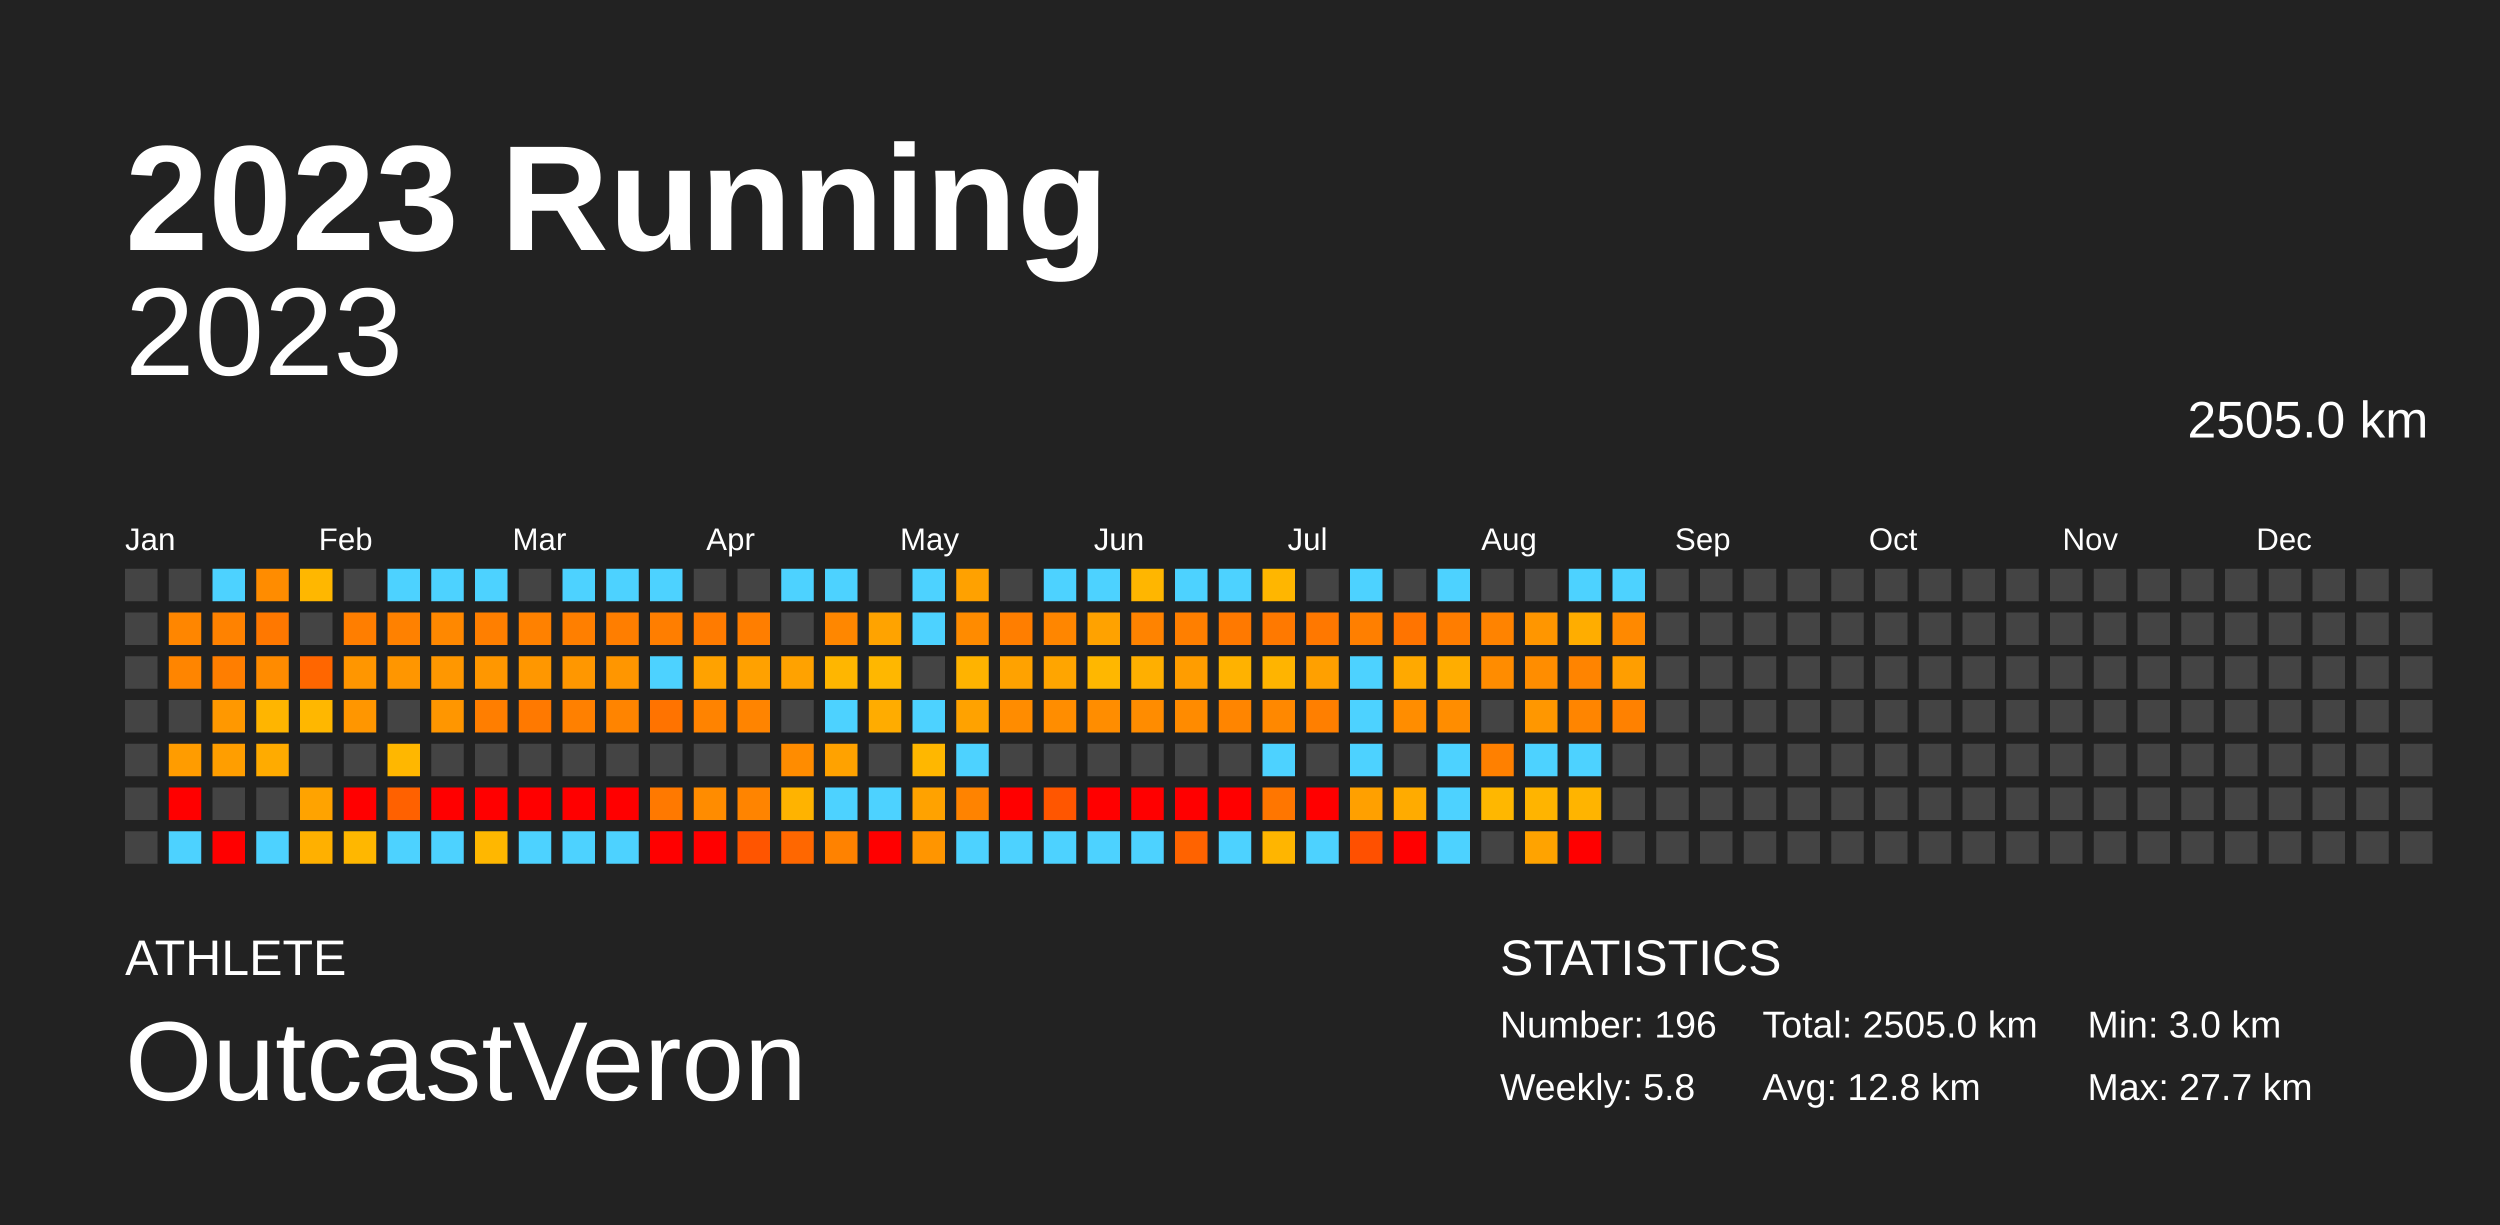
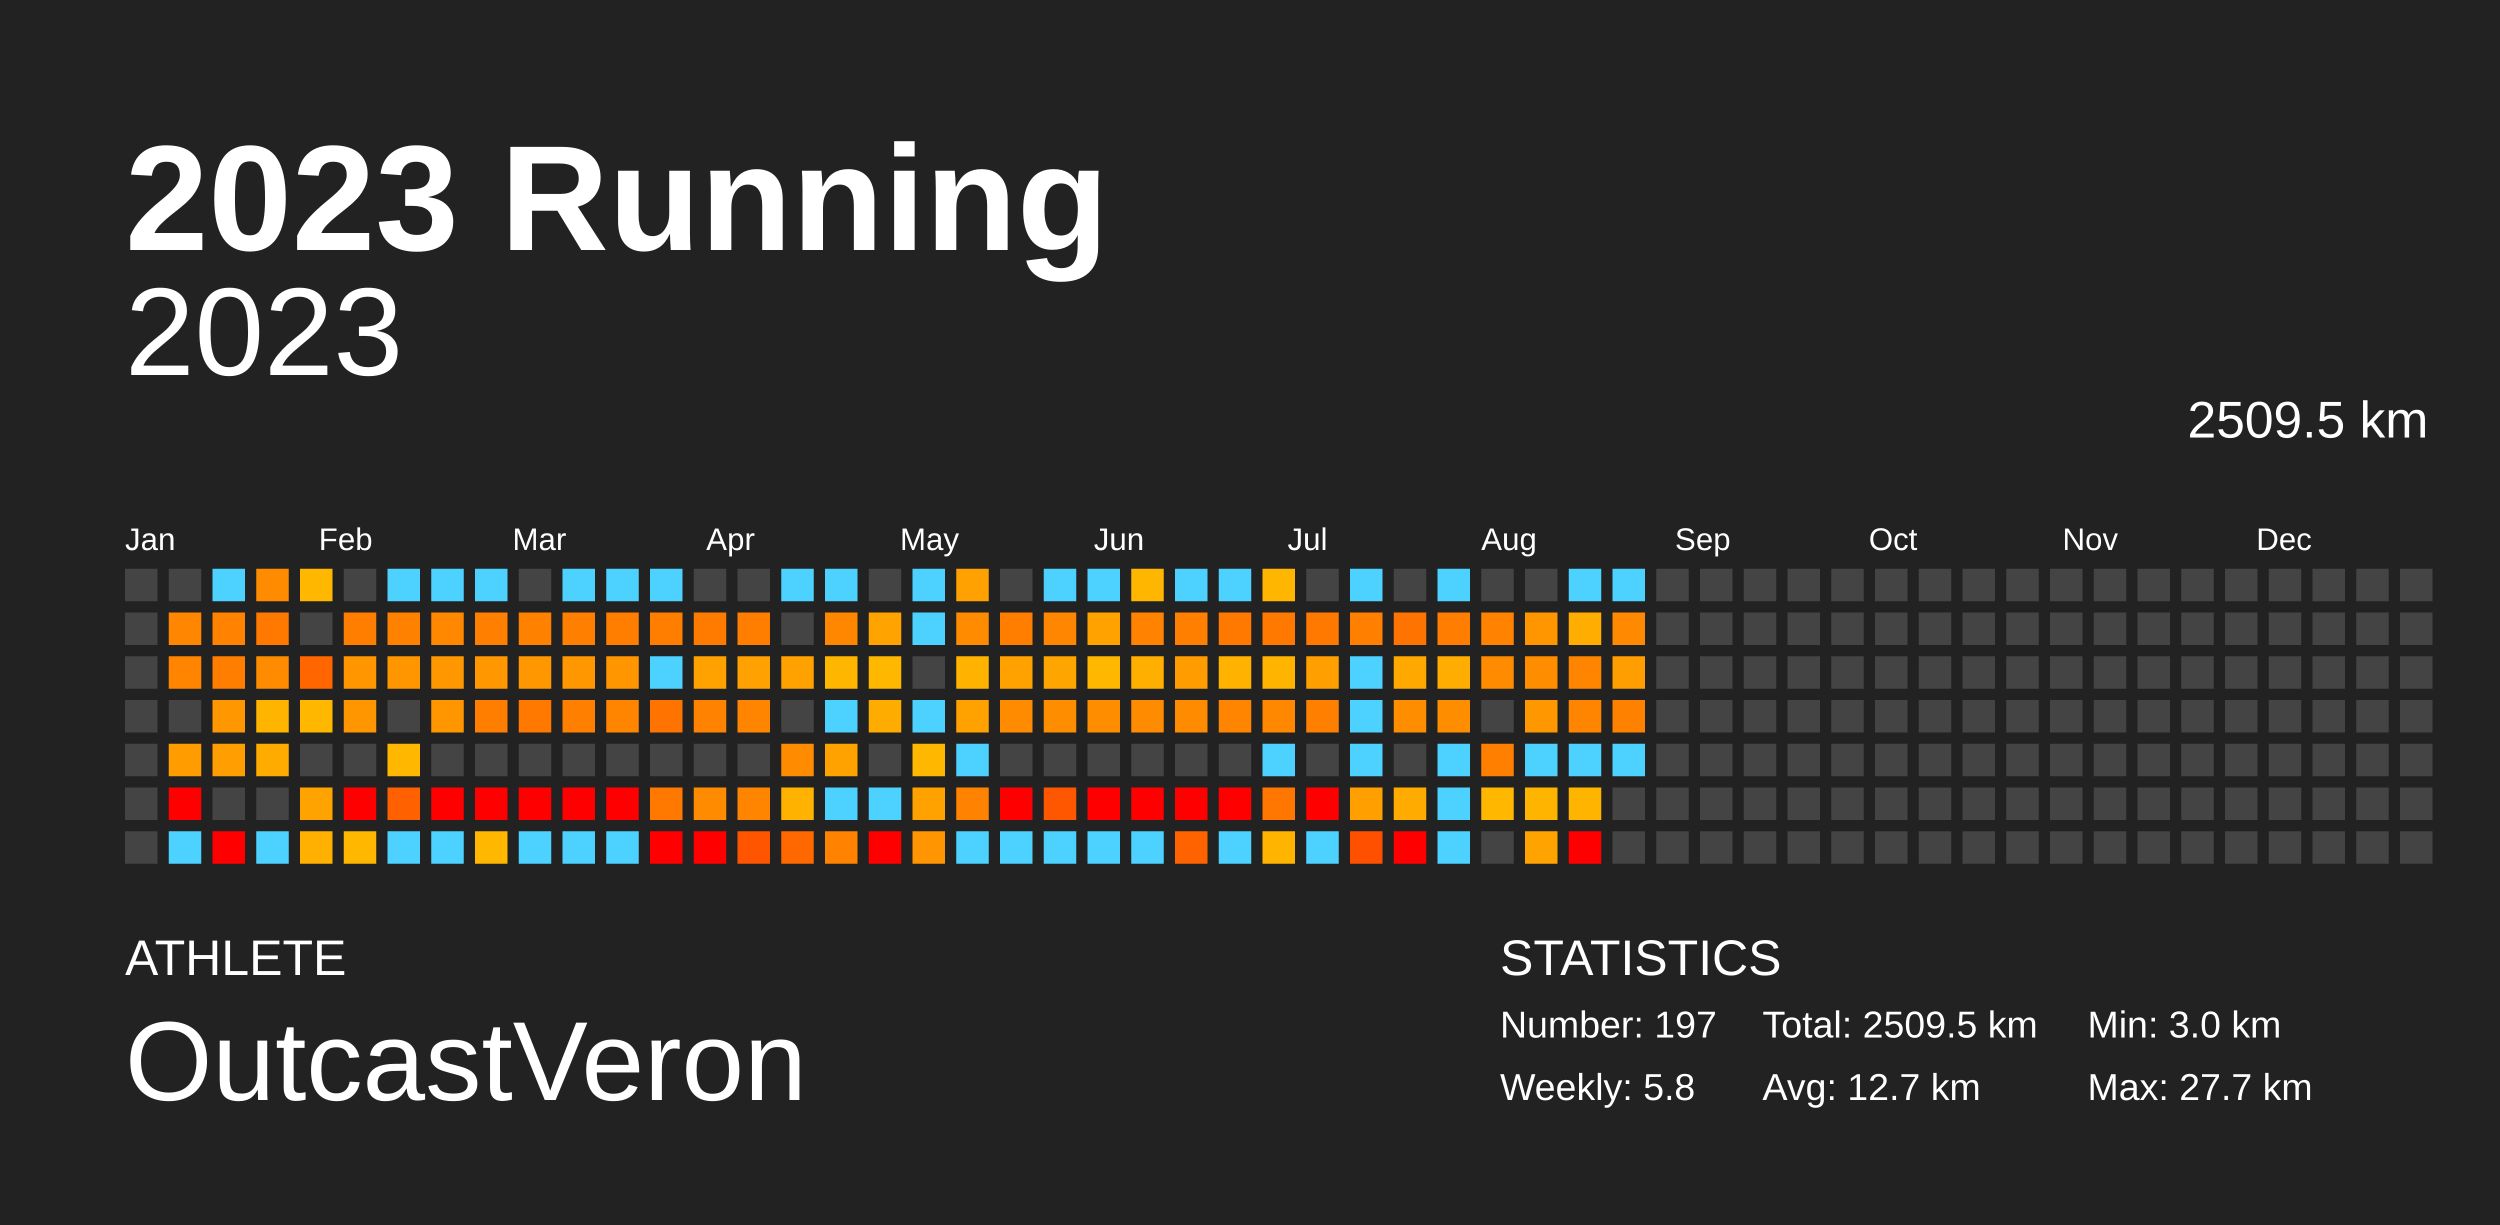
<svg xmlns="http://www.w3.org/2000/svg" baseProfile="full" height="98mm" version="1.1" viewBox="0,0,200,98" width="200mm">
  <defs />
  <rect fill="#222222" height="98" width="200" x="0" y="0" />
  <text fill="#FFFFFF" style="font-size:12px; font-family:Arial; font-weight:bold;" x="10" y="20">2023 Running</text>
  <text fill="#FFFFFF" style="font-size:4px; font-family:Arial" x="10" y="78">ATHLETE</text>
  <text fill="#FFFFFF" style="font-size:9px; font-family:Arial" x="10" y="88">OutcastVeron</text>
  <text fill="#FFFFFF" style="font-size:4px; font-family:Arial" x="120" y="78">STATISTICS</text>
-   <text fill="#FFFFFF" style="font-size:3px; font-family:Arial" x="120" y="83">Number: 196</text>
+   <text fill="#FFFFFF" style="font-size:3px; font-family:Arial" x="120" y="83">Number: 197</text>
  <text fill="#FFFFFF" style="font-size:3px; font-family:Arial" x="120" y="88">Weekly: 5.8</text>
-   <text fill="#FFFFFF" style="font-size:3px; font-family:Arial" x="141" y="83">Total: 2505.0 km</text>
-   <text fill="#FFFFFF" style="font-size:3px; font-family:Arial" x="141" y="88">Avg: 12.8 km</text>
+   <text fill="#FFFFFF" style="font-size:3px; font-family:Arial" x="141" y="83">Total: 2509.5 km</text>
+   <text fill="#FFFFFF" style="font-size:3px; font-family:Arial" x="141" y="88">Avg: 12.7 km</text>
  <text fill="#FFFFFF" style="font-size:3px; font-family:Arial" x="167" y="83">Min: 3.0 km</text>
  <text fill="#FFFFFF" style="font-size:3px; font-family:Arial" x="167" y="88">Max: 27.7 km</text>
  <text alignment-baseline="hanging" fill="#FFFFFF" style="font-size:10.0px; font-family:Arial;" x="10" y="30">2023</text>
-   <text alignment-baseline="hanging" fill="#FFFFFF" style="font-size:4.125px; font-family:Arial;" x="175" y="35">2505.0 km</text>
+   <text alignment-baseline="hanging" fill="#FFFFFF" style="font-size:4.125px; font-family:Arial;" x="175" y="35">2509.5 km</text>
  <text fill="#FFFFFF" style="font-size:2.5px; font-family:Arial" x="10.0" y="44">Jan</text>
  <text fill="#FFFFFF" style="font-size:2.5px; font-family:Arial" x="25.5" y="44">Feb</text>
  <text fill="#FFFFFF" style="font-size:2.5px; font-family:Arial" x="41.0" y="44">Mar</text>
  <text fill="#FFFFFF" style="font-size:2.5px; font-family:Arial" x="56.5" y="44">Apr</text>
  <text fill="#FFFFFF" style="font-size:2.5px; font-family:Arial" x="72.0" y="44">May</text>
  <text fill="#FFFFFF" style="font-size:2.5px; font-family:Arial" x="87.5" y="44">Jun</text>
  <text fill="#FFFFFF" style="font-size:2.5px; font-family:Arial" x="103.0" y="44">Jul</text>
  <text fill="#FFFFFF" style="font-size:2.5px; font-family:Arial" x="118.5" y="44">Aug</text>
  <text fill="#FFFFFF" style="font-size:2.5px; font-family:Arial" x="134.0" y="44">Sep</text>
  <text fill="#FFFFFF" style="font-size:2.5px; font-family:Arial" x="149.5" y="44">Oct</text>
  <text fill="#FFFFFF" style="font-size:2.5px; font-family:Arial" x="165.0" y="44">Nov</text>
  <text fill="#FFFFFF" style="font-size:2.5px; font-family:Arial" x="180.5" y="44">Dec</text>
  <rect fill="#444444" height="2.6" width="2.6" x="10.0" y="45.5" />
  <rect fill="#444444" height="2.6" width="2.6" x="10.0" y="49.0" />
  <rect fill="#444444" height="2.6" width="2.6" x="10.0" y="52.5" />
  <rect fill="#444444" height="2.6" width="2.6" x="10.0" y="56.0" />
  <rect fill="#444444" height="2.6" width="2.6" x="10.0" y="59.5" />
  <rect fill="#444444" height="2.6" width="2.6" x="10.0" y="63.0" />
  <rect fill="#444444" height="2.6" width="2.6" x="10.0" y="66.5" />
  <rect fill="#444444" height="2.6" width="2.6" x="13.5" y="45.5" />
  <rect fill="#ff8600" height="2.6" width="2.6" x="13.5" y="49.0" />
  <rect fill="#ff8500" height="2.6" width="2.6" x="13.5" y="52.5" />
  <rect fill="#444444" height="2.6" width="2.6" x="13.5" y="56.0" />
  <rect fill="#ff9c00" height="2.6" width="2.6" x="13.5" y="59.5" />
  <rect fill="red" height="2.6" width="2.6" x="13.5" y="63.0" />
  <rect fill="#4dd2ff" height="2.6" width="2.6" x="13.5" y="66.5" />
  <rect fill="#4dd2ff" height="2.6" width="2.6" x="17.0" y="45.5" />
  <rect fill="#ff8200" height="2.6" width="2.6" x="17.0" y="49.0" />
  <rect fill="#ff7e00" height="2.6" width="2.6" x="17.0" y="52.5" />
  <rect fill="#ff9800" height="2.6" width="2.6" x="17.0" y="56.0" />
  <rect fill="#ff9e00" height="2.6" width="2.6" x="17.0" y="59.5" />
  <rect fill="#444444" height="2.6" width="2.6" x="17.0" y="63.0" />
  <rect fill="red" height="2.6" width="2.6" x="17.0" y="66.5" />
  <rect fill="#ff8c00" height="2.6" width="2.6" x="20.5" y="45.5" />
  <rect fill="#ff7800" height="2.6" width="2.6" x="20.5" y="49.0" />
  <rect fill="#ff8b00" height="2.6" width="2.6" x="20.5" y="52.5" />
  <rect fill="#ffb500" height="2.6" width="2.6" x="20.5" y="56.0" />
  <rect fill="#ffab00" height="2.6" width="2.6" x="20.5" y="59.5" />
  <rect fill="#444444" height="2.6" width="2.6" x="20.5" y="63.0" />
  <rect fill="#4dd2ff" height="2.6" width="2.6" x="20.5" y="66.5" />
  <rect fill="#ffb700" height="2.6" width="2.6" x="24.0" y="45.5" />
  <rect fill="#444444" height="2.6" width="2.6" x="24.0" y="49.0" />
  <rect fill="#ff6600" height="2.6" width="2.6" x="24.0" y="52.5" />
  <rect fill="#ffb700" height="2.6" width="2.6" x="24.0" y="56.0" />
  <rect fill="#444444" height="2.6" width="2.6" x="24.0" y="59.5" />
  <rect fill="#ffa300" height="2.6" width="2.6" x="24.0" y="63.0" />
  <rect fill="#ffb000" height="2.6" width="2.6" x="24.0" y="66.5" />
  <rect fill="#444444" height="2.6" width="2.6" x="27.5" y="45.5" />
  <rect fill="#ff7e00" height="2.6" width="2.6" x="27.5" y="49.0" />
  <rect fill="#ff9600" height="2.6" width="2.6" x="27.5" y="52.5" />
  <rect fill="#ff9600" height="2.6" width="2.6" x="27.5" y="56.0" />
  <rect fill="#444444" height="2.6" width="2.6" x="27.5" y="59.5" />
  <rect fill="red" height="2.6" width="2.6" x="27.5" y="63.0" />
  <rect fill="#ffb700" height="2.6" width="2.6" x="27.5" y="66.5" />
  <rect fill="#4dd2ff" height="2.6" width="2.6" x="31.0" y="45.5" />
  <rect fill="#ff8100" height="2.6" width="2.6" x="31.0" y="49.0" />
  <rect fill="#ff9600" height="2.6" width="2.6" x="31.0" y="52.5" />
  <rect fill="#444444" height="2.6" width="2.6" x="31.0" y="56.0" />
  <rect fill="#ffb700" height="2.6" width="2.6" x="31.0" y="59.5" />
  <rect fill="#ff6100" height="2.6" width="2.6" x="31.0" y="63.0" />
  <rect fill="#4dd2ff" height="2.6" width="2.6" x="31.0" y="66.5" />
  <rect fill="#4dd2ff" height="2.6" width="2.6" x="34.5" y="45.5" />
  <rect fill="#ff8800" height="2.6" width="2.6" x="34.5" y="49.0" />
  <rect fill="#ff9700" height="2.6" width="2.6" x="34.5" y="52.5" />
  <rect fill="#ff9600" height="2.6" width="2.6" x="34.5" y="56.0" />
  <rect fill="#444444" height="2.6" width="2.6" x="34.5" y="59.5" />
  <rect fill="red" height="2.6" width="2.6" x="34.5" y="63.0" />
  <rect fill="#4dd2ff" height="2.6" width="2.6" x="34.5" y="66.5" />
  <rect fill="#4dd2ff" height="2.6" width="2.6" x="38.0" y="45.5" />
  <rect fill="#ff7f00" height="2.6" width="2.6" x="38.0" y="49.0" />
  <rect fill="#ff9700" height="2.6" width="2.6" x="38.0" y="52.5" />
  <rect fill="#ff7e00" height="2.6" width="2.6" x="38.0" y="56.0" />
  <rect fill="#444444" height="2.6" width="2.6" x="38.0" y="59.5" />
  <rect fill="red" height="2.6" width="2.6" x="38.0" y="63.0" />
  <rect fill="#ffb700" height="2.6" width="2.6" x="38.0" y="66.5" />
  <rect fill="#444444" height="2.6" width="2.6" x="41.5" y="45.5" />
  <rect fill="#ff8100" height="2.6" width="2.6" x="41.5" y="49.0" />
  <rect fill="#ff9700" height="2.6" width="2.6" x="41.5" y="52.5" />
  <rect fill="#ff7900" height="2.6" width="2.6" x="41.5" y="56.0" />
  <rect fill="#444444" height="2.6" width="2.6" x="41.5" y="59.5" />
  <rect fill="red" height="2.6" width="2.6" x="41.5" y="63.0" />
  <rect fill="#4dd2ff" height="2.6" width="2.6" x="41.5" y="66.5" />
  <rect fill="#4dd2ff" height="2.6" width="2.6" x="45.0" y="45.5" />
  <rect fill="#ff7f00" height="2.6" width="2.6" x="45.0" y="49.0" />
  <rect fill="#ff9700" height="2.6" width="2.6" x="45.0" y="52.5" />
  <rect fill="#ff8000" height="2.6" width="2.6" x="45.0" y="56.0" />
  <rect fill="#444444" height="2.6" width="2.6" x="45.0" y="59.5" />
  <rect fill="red" height="2.6" width="2.6" x="45.0" y="63.0" />
  <rect fill="#4dd2ff" height="2.6" width="2.6" x="45.0" y="66.5" />
  <rect fill="#4dd2ff" height="2.6" width="2.6" x="48.5" y="45.5" />
  <rect fill="#ff7e00" height="2.6" width="2.6" x="48.5" y="49.0" />
  <rect fill="#ff9600" height="2.6" width="2.6" x="48.5" y="52.5" />
  <rect fill="#ff8400" height="2.6" width="2.6" x="48.5" y="56.0" />
  <rect fill="#444444" height="2.6" width="2.6" x="48.5" y="59.5" />
  <rect fill="red" height="2.6" width="2.6" x="48.5" y="63.0" />
  <rect fill="#4dd2ff" height="2.6" width="2.6" x="48.5" y="66.5" />
  <rect fill="#4dd2ff" height="2.6" width="2.6" x="52.0" y="45.5" />
  <rect fill="#ff7e00" height="2.6" width="2.6" x="52.0" y="49.0" />
  <rect fill="#4dd2ff" height="2.6" width="2.6" x="52.0" y="52.5" />
  <rect fill="#ff7300" height="2.6" width="2.6" x="52.0" y="56.0" />
  <rect fill="#444444" height="2.6" width="2.6" x="52.0" y="59.5" />
  <rect fill="#ff7900" height="2.6" width="2.6" x="52.0" y="63.0" />
  <rect fill="red" height="2.6" width="2.6" x="52.0" y="66.5" />
  <rect fill="#444444" height="2.6" width="2.6" x="55.5" y="45.5" />
  <rect fill="#ff7b00" height="2.6" width="2.6" x="55.5" y="49.0" />
  <rect fill="#ffa200" height="2.6" width="2.6" x="55.5" y="52.5" />
  <rect fill="#ff8300" height="2.6" width="2.6" x="55.5" y="56.0" />
  <rect fill="#444444" height="2.6" width="2.6" x="55.5" y="59.5" />
  <rect fill="#ff8c00" height="2.6" width="2.6" x="55.5" y="63.0" />
  <rect fill="red" height="2.6" width="2.6" x="55.5" y="66.5" />
  <rect fill="#444444" height="2.6" width="2.6" x="59.0" y="45.5" />
  <rect fill="#ff7e00" height="2.6" width="2.6" x="59.0" y="49.0" />
  <rect fill="#ffa100" height="2.6" width="2.6" x="59.0" y="52.5" />
  <rect fill="#ff8400" height="2.6" width="2.6" x="59.0" y="56.0" />
  <rect fill="#444444" height="2.6" width="2.6" x="59.0" y="59.5" />
  <rect fill="#ff8400" height="2.6" width="2.6" x="59.0" y="63.0" />
  <rect fill="#ff5500" height="2.6" width="2.6" x="59.0" y="66.5" />
  <rect fill="#4dd2ff" height="2.6" width="2.6" x="62.5" y="45.5" />
  <rect fill="#444444" height="2.6" width="2.6" x="62.5" y="49.0" />
  <rect fill="#ffa200" height="2.6" width="2.6" x="62.5" y="52.5" />
  <rect fill="#444444" height="2.6" width="2.6" x="62.5" y="56.0" />
  <rect fill="#ff8c00" height="2.6" width="2.6" x="62.5" y="59.5" />
  <rect fill="#ffb300" height="2.6" width="2.6" x="62.5" y="63.0" />
  <rect fill="#ff6700" height="2.6" width="2.6" x="62.5" y="66.5" />
  <rect fill="#4dd2ff" height="2.6" width="2.6" x="66.0" y="45.5" />
  <rect fill="#ff8700" height="2.6" width="2.6" x="66.0" y="49.0" />
  <rect fill="#ffb600" height="2.6" width="2.6" x="66.0" y="52.5" />
  <rect fill="#4dd2ff" height="2.6" width="2.6" x="66.0" y="56.0" />
  <rect fill="#ffa200" height="2.6" width="2.6" x="66.0" y="59.5" />
  <rect fill="#4dd2ff" height="2.6" width="2.6" x="66.0" y="63.0" />
  <rect fill="#ff8200" height="2.6" width="2.6" x="66.0" y="66.5" />
  <rect fill="#444444" height="2.6" width="2.6" x="69.5" y="45.5" />
  <rect fill="#ffa300" height="2.6" width="2.6" x="69.5" y="49.0" />
  <rect fill="#ffb700" height="2.6" width="2.6" x="69.5" y="52.5" />
  <rect fill="#ffac00" height="2.6" width="2.6" x="69.5" y="56.0" />
  <rect fill="#444444" height="2.6" width="2.6" x="69.5" y="59.5" />
  <rect fill="#4dd2ff" height="2.6" width="2.6" x="69.5" y="63.0" />
  <rect fill="red" height="2.6" width="2.6" x="69.5" y="66.5" />
  <rect fill="#4dd2ff" height="2.6" width="2.6" x="73.0" y="45.5" />
  <rect fill="#4dd2ff" height="2.6" width="2.6" x="73.0" y="49.0" />
  <rect fill="#444444" height="2.6" width="2.6" x="73.0" y="52.5" />
  <rect fill="#4dd2ff" height="2.6" width="2.6" x="73.0" y="56.0" />
  <rect fill="#ffb700" height="2.6" width="2.6" x="73.0" y="59.5" />
  <rect fill="#ffa200" height="2.6" width="2.6" x="73.0" y="63.0" />
  <rect fill="#ff9500" height="2.6" width="2.6" x="73.0" y="66.5" />
  <rect fill="#ffa100" height="2.6" width="2.6" x="76.5" y="45.5" />
  <rect fill="#ff8b00" height="2.6" width="2.6" x="76.5" y="49.0" />
  <rect fill="#ffb300" height="2.6" width="2.6" x="76.5" y="52.5" />
  <rect fill="#ffa200" height="2.6" width="2.6" x="76.5" y="56.0" />
  <rect fill="#4dd2ff" height="2.6" width="2.6" x="76.5" y="59.5" />
  <rect fill="#ff8300" height="2.6" width="2.6" x="76.5" y="63.0" />
  <rect fill="#4dd2ff" height="2.6" width="2.6" x="76.5" y="66.5" />
  <rect fill="#444444" height="2.6" width="2.6" x="80.0" y="45.5" />
  <rect fill="#ff7e00" height="2.6" width="2.6" x="80.0" y="49.0" />
  <rect fill="#ffa200" height="2.6" width="2.6" x="80.0" y="52.5" />
  <rect fill="#ff8c00" height="2.6" width="2.6" x="80.0" y="56.0" />
  <rect fill="#444444" height="2.6" width="2.6" x="80.0" y="59.5" />
  <rect fill="red" height="2.6" width="2.6" x="80.0" y="63.0" />
  <rect fill="#4dd2ff" height="2.6" width="2.6" x="80.0" y="66.5" />
  <rect fill="#4dd2ff" height="2.6" width="2.6" x="83.5" y="45.5" />
  <rect fill="#ff8600" height="2.6" width="2.6" x="83.5" y="49.0" />
  <rect fill="#ffa500" height="2.6" width="2.6" x="83.5" y="52.5" />
  <rect fill="#ff8d00" height="2.6" width="2.6" x="83.5" y="56.0" />
  <rect fill="#444444" height="2.6" width="2.6" x="83.5" y="59.5" />
  <rect fill="#ff5600" height="2.6" width="2.6" x="83.5" y="63.0" />
  <rect fill="#4dd2ff" height="2.6" width="2.6" x="83.5" y="66.5" />
  <rect fill="#4dd2ff" height="2.6" width="2.6" x="87.0" y="45.5" />
  <rect fill="#ffa200" height="2.6" width="2.6" x="87.0" y="49.0" />
  <rect fill="#ffb700" height="2.6" width="2.6" x="87.0" y="52.5" />
  <rect fill="#ff8d00" height="2.6" width="2.6" x="87.0" y="56.0" />
  <rect fill="#444444" height="2.6" width="2.6" x="87.0" y="59.5" />
  <rect fill="red" height="2.6" width="2.6" x="87.0" y="63.0" />
  <rect fill="#4dd2ff" height="2.6" width="2.6" x="87.0" y="66.5" />
  <rect fill="#ffb600" height="2.6" width="2.6" x="90.5" y="45.5" />
  <rect fill="#ff8300" height="2.6" width="2.6" x="90.5" y="49.0" />
  <rect fill="#ffaf00" height="2.6" width="2.6" x="90.5" y="52.5" />
  <rect fill="#ff8c00" height="2.6" width="2.6" x="90.5" y="56.0" />
  <rect fill="#444444" height="2.6" width="2.6" x="90.5" y="59.5" />
  <rect fill="red" height="2.6" width="2.6" x="90.5" y="63.0" />
  <rect fill="#4dd2ff" height="2.6" width="2.6" x="90.5" y="66.5" />
  <rect fill="#4dd2ff" height="2.6" width="2.6" x="94.0" y="45.5" />
  <rect fill="#ff7f00" height="2.6" width="2.6" x="94.0" y="49.0" />
  <rect fill="#ff9d00" height="2.6" width="2.6" x="94.0" y="52.5" />
  <rect fill="#ff8b00" height="2.6" width="2.6" x="94.0" y="56.0" />
  <rect fill="#444444" height="2.6" width="2.6" x="94.0" y="59.5" />
  <rect fill="red" height="2.6" width="2.6" x="94.0" y="63.0" />
  <rect fill="#ff6300" height="2.6" width="2.6" x="94.0" y="66.5" />
  <rect fill="#4dd2ff" height="2.6" width="2.6" x="97.5" y="45.5" />
  <rect fill="#ff7900" height="2.6" width="2.6" x="97.5" y="49.0" />
  <rect fill="#ffb200" height="2.6" width="2.6" x="97.5" y="52.5" />
  <rect fill="#ff8500" height="2.6" width="2.6" x="97.5" y="56.0" />
  <rect fill="#444444" height="2.6" width="2.6" x="97.5" y="59.5" />
  <rect fill="red" height="2.6" width="2.6" x="97.5" y="63.0" />
  <rect fill="#4dd2ff" height="2.6" width="2.6" x="97.5" y="66.5" />
  <rect fill="#ffb600" height="2.6" width="2.6" x="101.0" y="45.5" />
  <rect fill="#ff7900" height="2.6" width="2.6" x="101.0" y="49.0" />
  <rect fill="#ffb400" height="2.6" width="2.6" x="101.0" y="52.5" />
  <rect fill="#ff8800" height="2.6" width="2.6" x="101.0" y="56.0" />
  <rect fill="#4dd2ff" height="2.6" width="2.6" x="101.0" y="59.5" />
  <rect fill="#ff7600" height="2.6" width="2.6" x="101.0" y="63.0" />
  <rect fill="#ffb500" height="2.6" width="2.6" x="101.0" y="66.5" />
  <rect fill="#444444" height="2.6" width="2.6" x="104.5" y="45.5" />
  <rect fill="#ff7800" height="2.6" width="2.6" x="104.5" y="49.0" />
  <rect fill="#ffa000" height="2.6" width="2.6" x="104.5" y="52.5" />
  <rect fill="#ff7f00" height="2.6" width="2.6" x="104.5" y="56.0" />
  <rect fill="#444444" height="2.6" width="2.6" x="104.5" y="59.5" />
  <rect fill="red" height="2.6" width="2.6" x="104.5" y="63.0" />
  <rect fill="#4dd2ff" height="2.6" width="2.6" x="104.5" y="66.5" />
  <rect fill="#4dd2ff" height="2.6" width="2.6" x="108.0" y="45.5" />
  <rect fill="#ff7f00" height="2.6" width="2.6" x="108.0" y="49.0" />
  <rect fill="#4dd2ff" height="2.6" width="2.6" x="108.0" y="52.5" />
  <rect fill="#4dd2ff" height="2.6" width="2.6" x="108.0" y="56.0" />
  <rect fill="#4dd2ff" height="2.6" width="2.6" x="108.0" y="59.5" />
  <rect fill="#ffa000" height="2.6" width="2.6" x="108.0" y="63.0" />
  <rect fill="#ff5000" height="2.6" width="2.6" x="108.0" y="66.5" />
  <rect fill="#444444" height="2.6" width="2.6" x="111.5" y="45.5" />
  <rect fill="#ff7400" height="2.6" width="2.6" x="111.5" y="49.0" />
  <rect fill="#ffa900" height="2.6" width="2.6" x="111.5" y="52.5" />
  <rect fill="#ff8d00" height="2.6" width="2.6" x="111.5" y="56.0" />
  <rect fill="#444444" height="2.6" width="2.6" x="111.5" y="59.5" />
  <rect fill="#ffab00" height="2.6" width="2.6" x="111.5" y="63.0" />
  <rect fill="red" height="2.6" width="2.6" x="111.5" y="66.5" />
  <rect fill="#4dd2ff" height="2.6" width="2.6" x="115.0" y="45.5" />
  <rect fill="#ff7d00" height="2.6" width="2.6" x="115.0" y="49.0" />
  <rect fill="#ffad00" height="2.6" width="2.6" x="115.0" y="52.5" />
  <rect fill="#ff8d00" height="2.6" width="2.6" x="115.0" y="56.0" />
  <rect fill="#4dd2ff" height="2.6" width="2.6" x="115.0" y="59.5" />
  <rect fill="#4dd2ff" height="2.6" width="2.6" x="115.0" y="63.0" />
  <rect fill="#4dd2ff" height="2.6" width="2.6" x="115.0" y="66.5" />
  <rect fill="#444444" height="2.6" width="2.6" x="118.5" y="45.5" />
  <rect fill="#ff8300" height="2.6" width="2.6" x="118.5" y="49.0" />
  <rect fill="#ff8c00" height="2.6" width="2.6" x="118.5" y="52.5" />
  <rect fill="#444444" height="2.6" width="2.6" x="118.5" y="56.0" />
  <rect fill="#ff8000" height="2.6" width="2.6" x="118.5" y="59.5" />
  <rect fill="#ffb700" height="2.6" width="2.6" x="118.5" y="63.0" />
  <rect fill="#444444" height="2.6" width="2.6" x="118.5" y="66.5" />
  <rect fill="#444444" height="2.6" width="2.6" x="122.0" y="45.5" />
  <rect fill="#ff9600" height="2.6" width="2.6" x="122.0" y="49.0" />
  <rect fill="#ff8d00" height="2.6" width="2.6" x="122.0" y="52.5" />
  <rect fill="#ff9700" height="2.6" width="2.6" x="122.0" y="56.0" />
  <rect fill="#4dd2ff" height="2.6" width="2.6" x="122.0" y="59.5" />
  <rect fill="#ffb400" height="2.6" width="2.6" x="122.0" y="63.0" />
  <rect fill="#ffa300" height="2.6" width="2.6" x="122.0" y="66.5" />
  <rect fill="#4dd2ff" height="2.6" width="2.6" x="125.5" y="45.5" />
  <rect fill="#ffad00" height="2.6" width="2.6" x="125.5" y="49.0" />
  <rect fill="#ff8400" height="2.6" width="2.6" x="125.5" y="52.5" />
  <rect fill="#ff8500" height="2.6" width="2.6" x="125.5" y="56.0" />
  <rect fill="#4dd2ff" height="2.6" width="2.6" x="125.5" y="59.5" />
  <rect fill="#ffb400" height="2.6" width="2.6" x="125.5" y="63.0" />
  <rect fill="red" height="2.6" width="2.6" x="125.5" y="66.5" />
  <rect fill="#4dd2ff" height="2.6" width="2.6" x="129.0" y="45.5" />
  <rect fill="#ff8900" height="2.6" width="2.6" x="129.0" y="49.0" />
  <rect fill="#ff9e00" height="2.6" width="2.6" x="129.0" y="52.5" />
  <rect fill="#ff8100" height="2.6" width="2.6" x="129.0" y="56.0" />
-   <rect fill="#444444" height="2.6" width="2.6" x="129.0" y="59.5" />
+   <rect fill="#4dd2ff" height="2.6" width="2.6" x="129.0" y="59.5" />
  <rect fill="#444444" height="2.6" width="2.6" x="129.0" y="63.0" />
  <rect fill="#444444" height="2.6" width="2.6" x="129.0" y="66.5" />
  <rect fill="#444444" height="2.6" width="2.6" x="132.5" y="45.5" />
  <rect fill="#444444" height="2.6" width="2.6" x="132.5" y="49.0" />
  <rect fill="#444444" height="2.6" width="2.6" x="132.5" y="52.5" />
  <rect fill="#444444" height="2.6" width="2.6" x="132.5" y="56.0" />
  <rect fill="#444444" height="2.6" width="2.6" x="132.5" y="59.5" />
  <rect fill="#444444" height="2.6" width="2.6" x="132.5" y="63.0" />
  <rect fill="#444444" height="2.6" width="2.6" x="132.5" y="66.5" />
  <rect fill="#444444" height="2.6" width="2.6" x="136.0" y="45.5" />
  <rect fill="#444444" height="2.6" width="2.6" x="136.0" y="49.0" />
  <rect fill="#444444" height="2.6" width="2.6" x="136.0" y="52.5" />
  <rect fill="#444444" height="2.6" width="2.6" x="136.0" y="56.0" />
  <rect fill="#444444" height="2.6" width="2.6" x="136.0" y="59.5" />
  <rect fill="#444444" height="2.6" width="2.6" x="136.0" y="63.0" />
  <rect fill="#444444" height="2.6" width="2.6" x="136.0" y="66.5" />
  <rect fill="#444444" height="2.6" width="2.6" x="139.5" y="45.5" />
  <rect fill="#444444" height="2.6" width="2.6" x="139.5" y="49.0" />
  <rect fill="#444444" height="2.6" width="2.6" x="139.5" y="52.5" />
  <rect fill="#444444" height="2.6" width="2.6" x="139.5" y="56.0" />
  <rect fill="#444444" height="2.6" width="2.6" x="139.5" y="59.5" />
  <rect fill="#444444" height="2.6" width="2.6" x="139.5" y="63.0" />
  <rect fill="#444444" height="2.6" width="2.6" x="139.5" y="66.5" />
  <rect fill="#444444" height="2.6" width="2.6" x="143.0" y="45.5" />
  <rect fill="#444444" height="2.6" width="2.6" x="143.0" y="49.0" />
  <rect fill="#444444" height="2.6" width="2.6" x="143.0" y="52.5" />
  <rect fill="#444444" height="2.6" width="2.6" x="143.0" y="56.0" />
  <rect fill="#444444" height="2.6" width="2.6" x="143.0" y="59.5" />
  <rect fill="#444444" height="2.6" width="2.6" x="143.0" y="63.0" />
  <rect fill="#444444" height="2.6" width="2.6" x="143.0" y="66.5" />
  <rect fill="#444444" height="2.6" width="2.6" x="146.5" y="45.5" />
  <rect fill="#444444" height="2.6" width="2.6" x="146.5" y="49.0" />
  <rect fill="#444444" height="2.6" width="2.6" x="146.5" y="52.5" />
  <rect fill="#444444" height="2.6" width="2.6" x="146.5" y="56.0" />
  <rect fill="#444444" height="2.6" width="2.6" x="146.5" y="59.5" />
  <rect fill="#444444" height="2.6" width="2.6" x="146.5" y="63.0" />
  <rect fill="#444444" height="2.6" width="2.6" x="146.5" y="66.5" />
  <rect fill="#444444" height="2.6" width="2.6" x="150.0" y="45.5" />
  <rect fill="#444444" height="2.6" width="2.6" x="150.0" y="49.0" />
  <rect fill="#444444" height="2.6" width="2.6" x="150.0" y="52.5" />
  <rect fill="#444444" height="2.6" width="2.6" x="150.0" y="56.0" />
  <rect fill="#444444" height="2.6" width="2.6" x="150.0" y="59.5" />
  <rect fill="#444444" height="2.6" width="2.6" x="150.0" y="63.0" />
  <rect fill="#444444" height="2.6" width="2.6" x="150.0" y="66.5" />
  <rect fill="#444444" height="2.6" width="2.6" x="153.5" y="45.5" />
  <rect fill="#444444" height="2.6" width="2.6" x="153.5" y="49.0" />
  <rect fill="#444444" height="2.6" width="2.6" x="153.5" y="52.5" />
  <rect fill="#444444" height="2.6" width="2.6" x="153.5" y="56.0" />
  <rect fill="#444444" height="2.6" width="2.6" x="153.5" y="59.5" />
  <rect fill="#444444" height="2.6" width="2.6" x="153.5" y="63.0" />
  <rect fill="#444444" height="2.6" width="2.6" x="153.5" y="66.5" />
  <rect fill="#444444" height="2.6" width="2.6" x="157.0" y="45.5" />
  <rect fill="#444444" height="2.6" width="2.6" x="157.0" y="49.0" />
  <rect fill="#444444" height="2.6" width="2.6" x="157.0" y="52.5" />
  <rect fill="#444444" height="2.6" width="2.6" x="157.0" y="56.0" />
  <rect fill="#444444" height="2.6" width="2.6" x="157.0" y="59.5" />
  <rect fill="#444444" height="2.6" width="2.6" x="157.0" y="63.0" />
  <rect fill="#444444" height="2.6" width="2.6" x="157.0" y="66.5" />
  <rect fill="#444444" height="2.6" width="2.6" x="160.5" y="45.5" />
  <rect fill="#444444" height="2.6" width="2.6" x="160.5" y="49.0" />
  <rect fill="#444444" height="2.6" width="2.6" x="160.5" y="52.5" />
  <rect fill="#444444" height="2.6" width="2.6" x="160.5" y="56.0" />
  <rect fill="#444444" height="2.6" width="2.6" x="160.5" y="59.5" />
  <rect fill="#444444" height="2.6" width="2.6" x="160.5" y="63.0" />
  <rect fill="#444444" height="2.6" width="2.6" x="160.5" y="66.5" />
  <rect fill="#444444" height="2.6" width="2.6" x="164.0" y="45.5" />
  <rect fill="#444444" height="2.6" width="2.6" x="164.0" y="49.0" />
  <rect fill="#444444" height="2.6" width="2.6" x="164.0" y="52.5" />
  <rect fill="#444444" height="2.6" width="2.6" x="164.0" y="56.0" />
  <rect fill="#444444" height="2.6" width="2.6" x="164.0" y="59.5" />
  <rect fill="#444444" height="2.6" width="2.6" x="164.0" y="63.0" />
  <rect fill="#444444" height="2.6" width="2.6" x="164.0" y="66.5" />
  <rect fill="#444444" height="2.6" width="2.6" x="167.5" y="45.5" />
  <rect fill="#444444" height="2.6" width="2.6" x="167.5" y="49.0" />
  <rect fill="#444444" height="2.6" width="2.6" x="167.5" y="52.5" />
  <rect fill="#444444" height="2.6" width="2.6" x="167.5" y="56.0" />
  <rect fill="#444444" height="2.6" width="2.6" x="167.5" y="59.5" />
  <rect fill="#444444" height="2.6" width="2.6" x="167.5" y="63.0" />
  <rect fill="#444444" height="2.6" width="2.6" x="167.5" y="66.5" />
  <rect fill="#444444" height="2.6" width="2.6" x="171.0" y="45.5" />
  <rect fill="#444444" height="2.6" width="2.6" x="171.0" y="49.0" />
  <rect fill="#444444" height="2.6" width="2.6" x="171.0" y="52.5" />
  <rect fill="#444444" height="2.6" width="2.6" x="171.0" y="56.0" />
  <rect fill="#444444" height="2.6" width="2.6" x="171.0" y="59.5" />
  <rect fill="#444444" height="2.6" width="2.6" x="171.0" y="63.0" />
  <rect fill="#444444" height="2.6" width="2.6" x="171.0" y="66.5" />
  <rect fill="#444444" height="2.6" width="2.6" x="174.5" y="45.5" />
  <rect fill="#444444" height="2.6" width="2.6" x="174.5" y="49.0" />
  <rect fill="#444444" height="2.6" width="2.6" x="174.5" y="52.5" />
  <rect fill="#444444" height="2.6" width="2.6" x="174.5" y="56.0" />
  <rect fill="#444444" height="2.6" width="2.6" x="174.5" y="59.5" />
  <rect fill="#444444" height="2.6" width="2.6" x="174.5" y="63.0" />
  <rect fill="#444444" height="2.6" width="2.6" x="174.5" y="66.5" />
  <rect fill="#444444" height="2.6" width="2.6" x="178.0" y="45.5" />
  <rect fill="#444444" height="2.6" width="2.6" x="178.0" y="49.0" />
  <rect fill="#444444" height="2.6" width="2.6" x="178.0" y="52.5" />
  <rect fill="#444444" height="2.6" width="2.6" x="178.0" y="56.0" />
  <rect fill="#444444" height="2.6" width="2.6" x="178.0" y="59.5" />
  <rect fill="#444444" height="2.6" width="2.6" x="178.0" y="63.0" />
  <rect fill="#444444" height="2.6" width="2.6" x="178.0" y="66.5" />
  <rect fill="#444444" height="2.6" width="2.6" x="181.5" y="45.5" />
  <rect fill="#444444" height="2.6" width="2.6" x="181.5" y="49.0" />
  <rect fill="#444444" height="2.6" width="2.6" x="181.5" y="52.5" />
  <rect fill="#444444" height="2.6" width="2.6" x="181.5" y="56.0" />
  <rect fill="#444444" height="2.6" width="2.6" x="181.5" y="59.5" />
  <rect fill="#444444" height="2.6" width="2.6" x="181.5" y="63.0" />
  <rect fill="#444444" height="2.6" width="2.6" x="181.5" y="66.5" />
  <rect fill="#444444" height="2.6" width="2.6" x="185.0" y="45.5" />
  <rect fill="#444444" height="2.6" width="2.6" x="185.0" y="49.0" />
  <rect fill="#444444" height="2.6" width="2.6" x="185.0" y="52.5" />
  <rect fill="#444444" height="2.6" width="2.6" x="185.0" y="56.0" />
  <rect fill="#444444" height="2.6" width="2.6" x="185.0" y="59.5" />
  <rect fill="#444444" height="2.6" width="2.6" x="185.0" y="63.0" />
  <rect fill="#444444" height="2.6" width="2.6" x="185.0" y="66.5" />
  <rect fill="#444444" height="2.6" width="2.6" x="188.5" y="45.5" />
  <rect fill="#444444" height="2.6" width="2.6" x="188.5" y="49.0" />
  <rect fill="#444444" height="2.6" width="2.6" x="188.5" y="52.5" />
  <rect fill="#444444" height="2.6" width="2.6" x="188.5" y="56.0" />
  <rect fill="#444444" height="2.6" width="2.6" x="188.5" y="59.5" />
  <rect fill="#444444" height="2.6" width="2.6" x="188.5" y="63.0" />
  <rect fill="#444444" height="2.6" width="2.6" x="188.5" y="66.5" />
  <rect fill="#444444" height="2.6" width="2.6" x="192.0" y="45.5" />
  <rect fill="#444444" height="2.6" width="2.6" x="192.0" y="49.0" />
  <rect fill="#444444" height="2.6" width="2.6" x="192.0" y="52.5" />
  <rect fill="#444444" height="2.6" width="2.6" x="192.0" y="56.0" />
  <rect fill="#444444" height="2.6" width="2.6" x="192.0" y="59.5" />
  <rect fill="#444444" height="2.6" width="2.6" x="192.0" y="63.0" />
  <rect fill="#444444" height="2.6" width="2.6" x="192.0" y="66.5" />
</svg>
